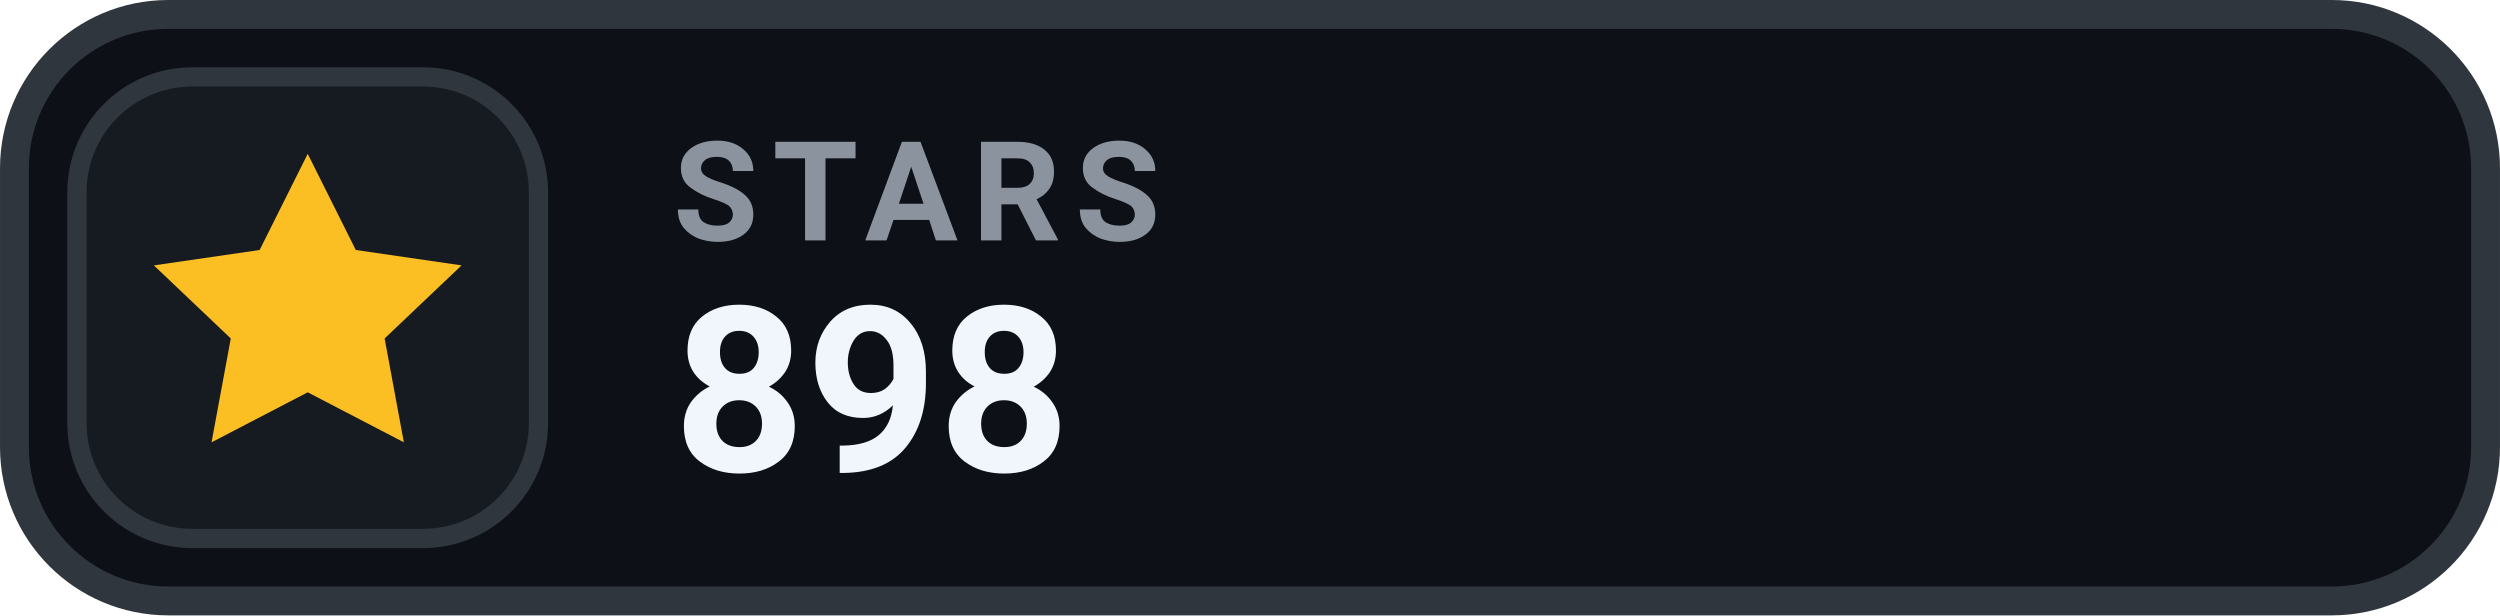
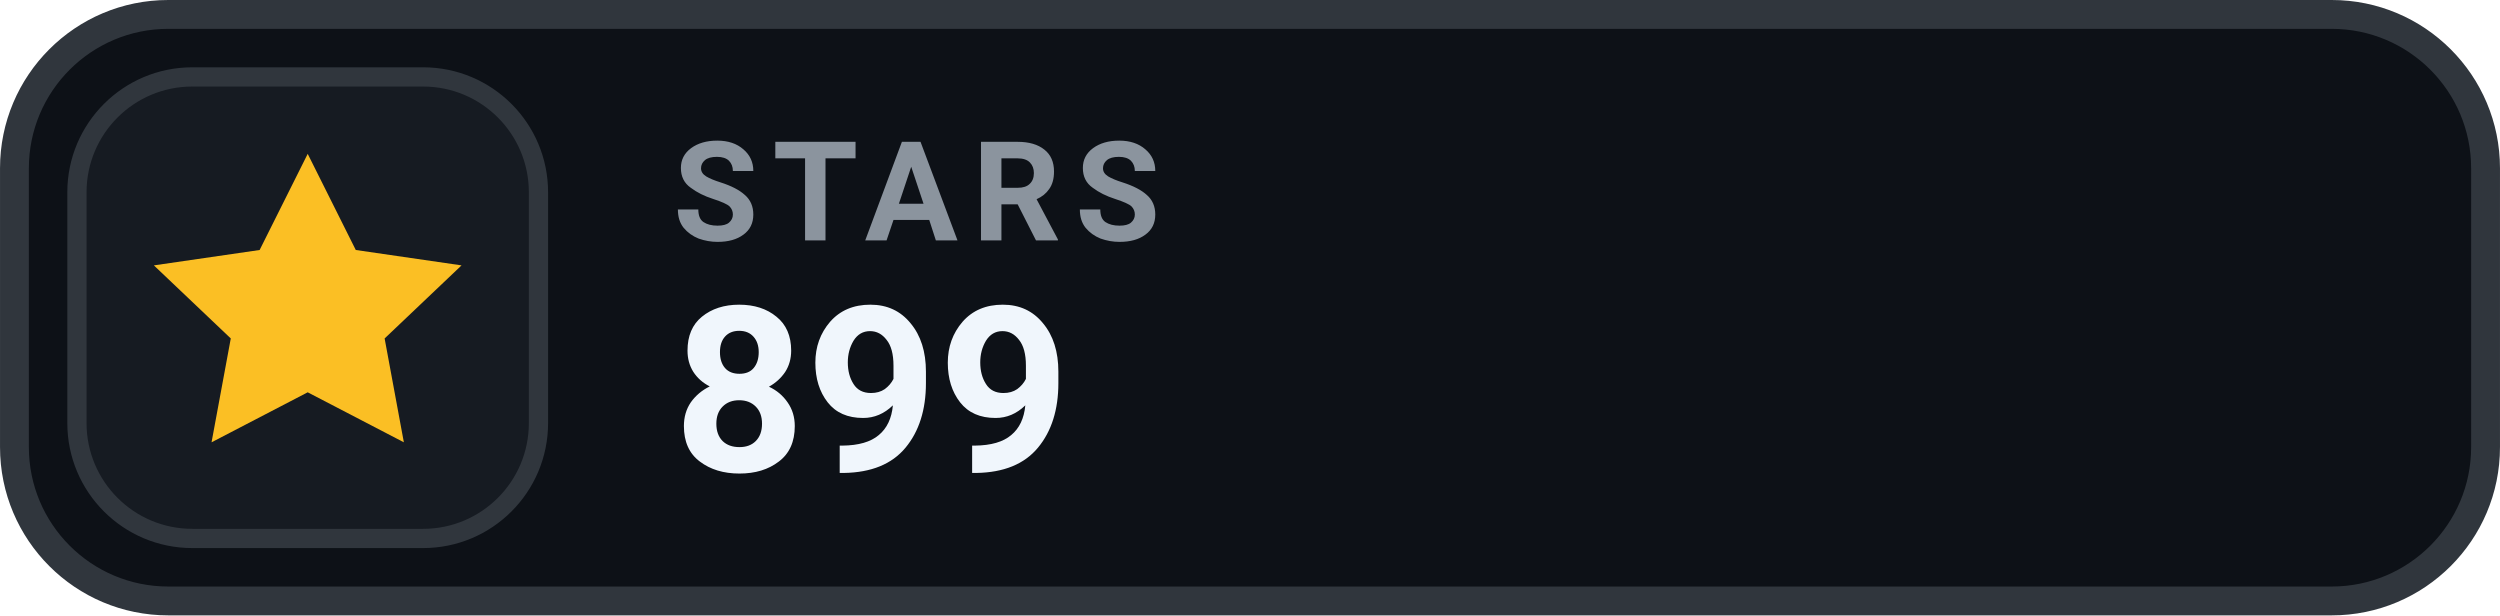
- <svg xmlns="http://www.w3.org/2000/svg" width="126" height="31.015" viewBox="0 0 130 32" role="img" aria-label="STARS 898">
+ <svg xmlns="http://www.w3.org/2000/svg" width="126" height="31.015" viewBox="0 0 130 32" role="img" aria-label="STARS 899">
  <rect x=".75" y=".75" width="128.5" height="30.5" rx="8" fill="#0D1117" stroke="#30363D" stroke-width="1.5" />
  <rect x="4" y="4" width="24" height="24" rx="6" fill="#161B22" stroke="#30363D" stroke-width="1" />
  <g transform="translate(16 16)" style="color:#FBBF24;">
    <path d="M0 -8 l2.5 5 5.5 .8 -4 3.8 1 5.4 -5 -2.6 -5 2.6 1 -5.4 -4 -3.8 5.5 -.8 Z" fill="currentColor" />
  </g>
  <text x="35" y="12.5" fill="#8B949E" font-family="-apple-system,BlinkMacSystemFont,'Segoe UI',Roboto,Helvetica,Arial,sans-serif" font-size="7.2" font-weight="700" letter-spacing=".75">STARS</text>
-   <text x="35" y="24.5" fill="#F0F6FC" font-family="-apple-system,BlinkMacSystemFont,'Segoe UI',Roboto,Helvetica,Arial,sans-serif" font-size="12" font-weight="700">898</text>
+   <text x="35" y="24.5" fill="#F0F6FC" font-family="-apple-system,BlinkMacSystemFont,'Segoe UI',Roboto,Helvetica,Arial,sans-serif" font-size="12" font-weight="700">899</text>
</svg>
